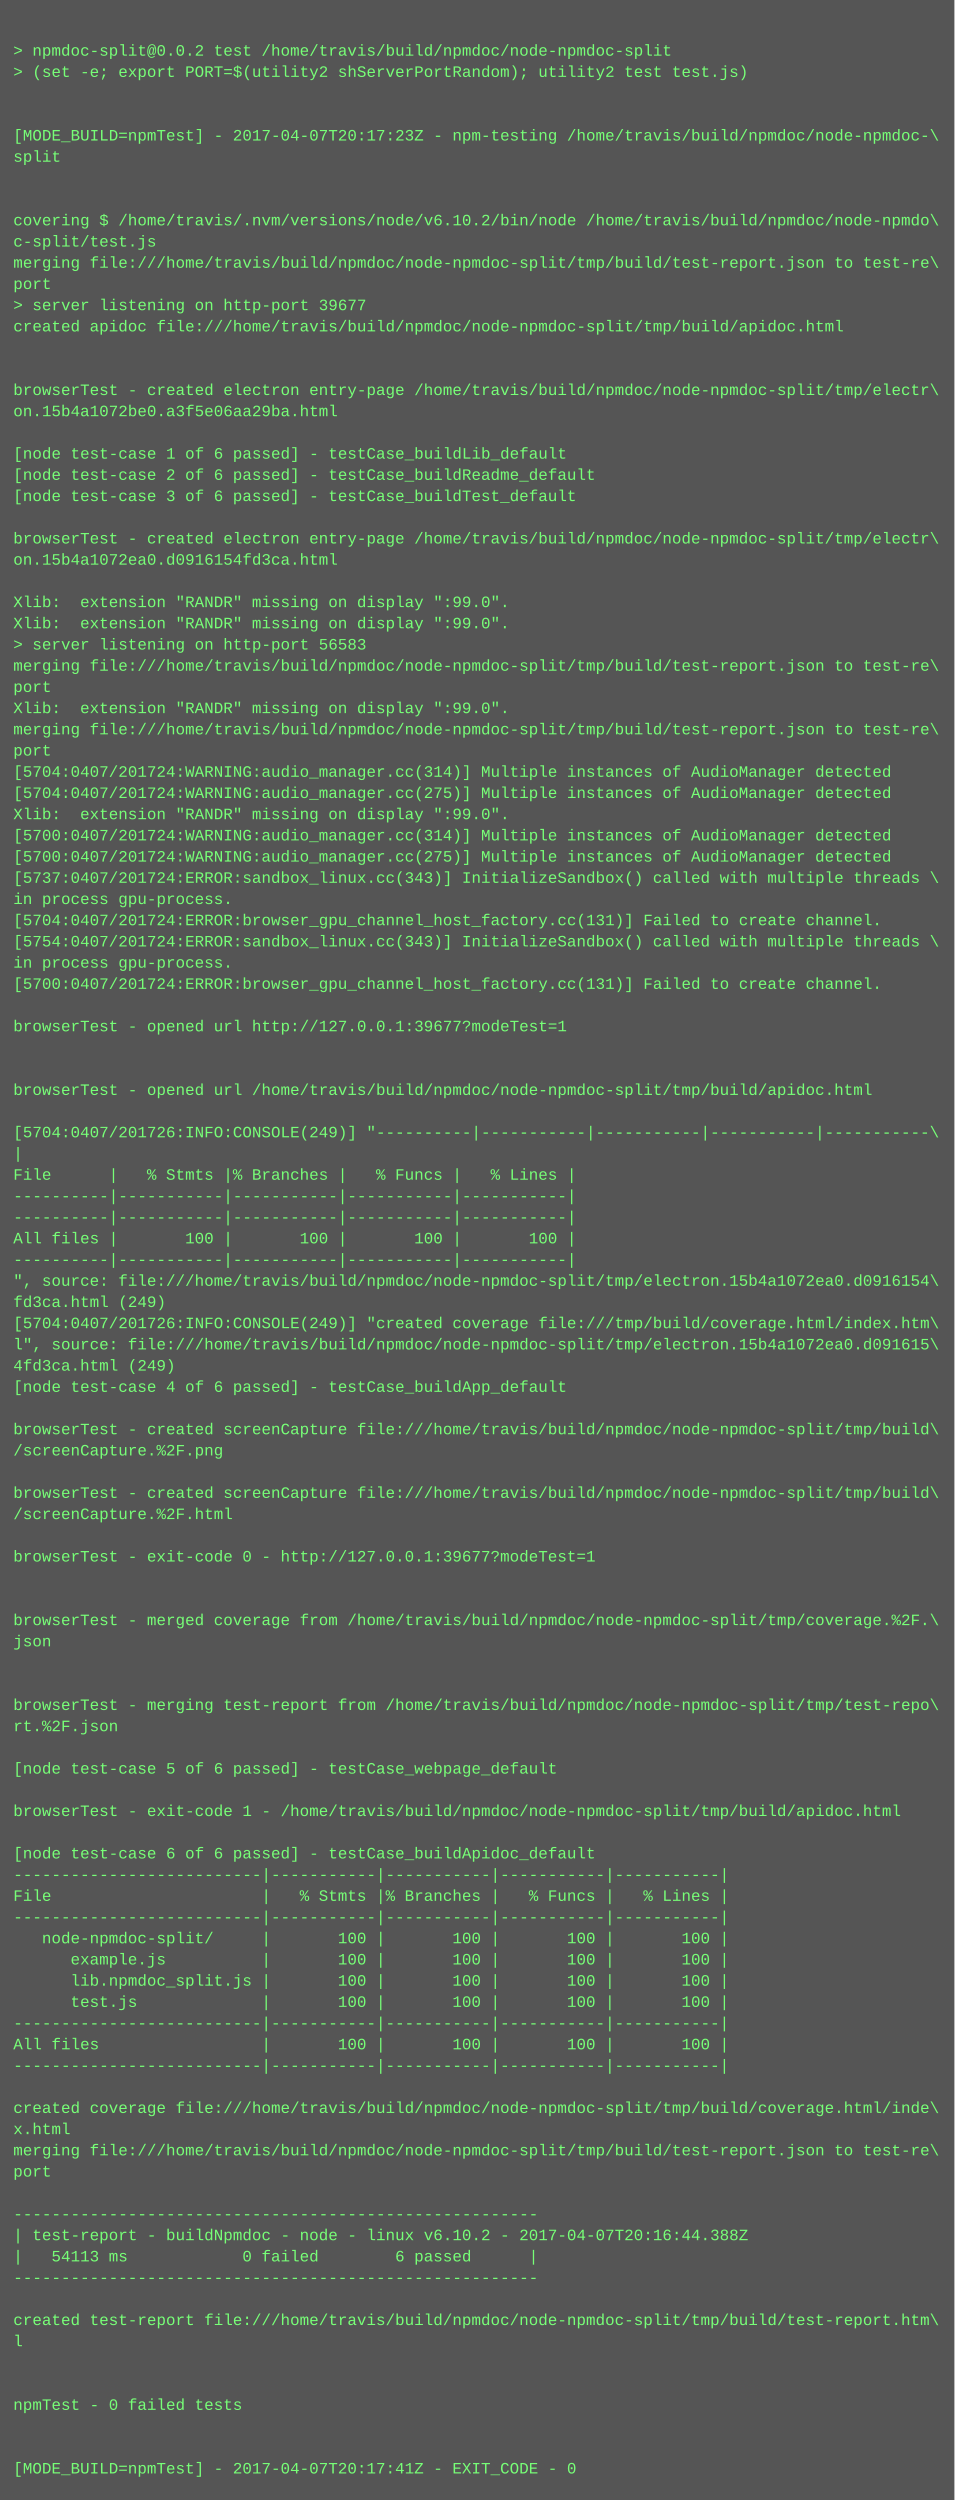
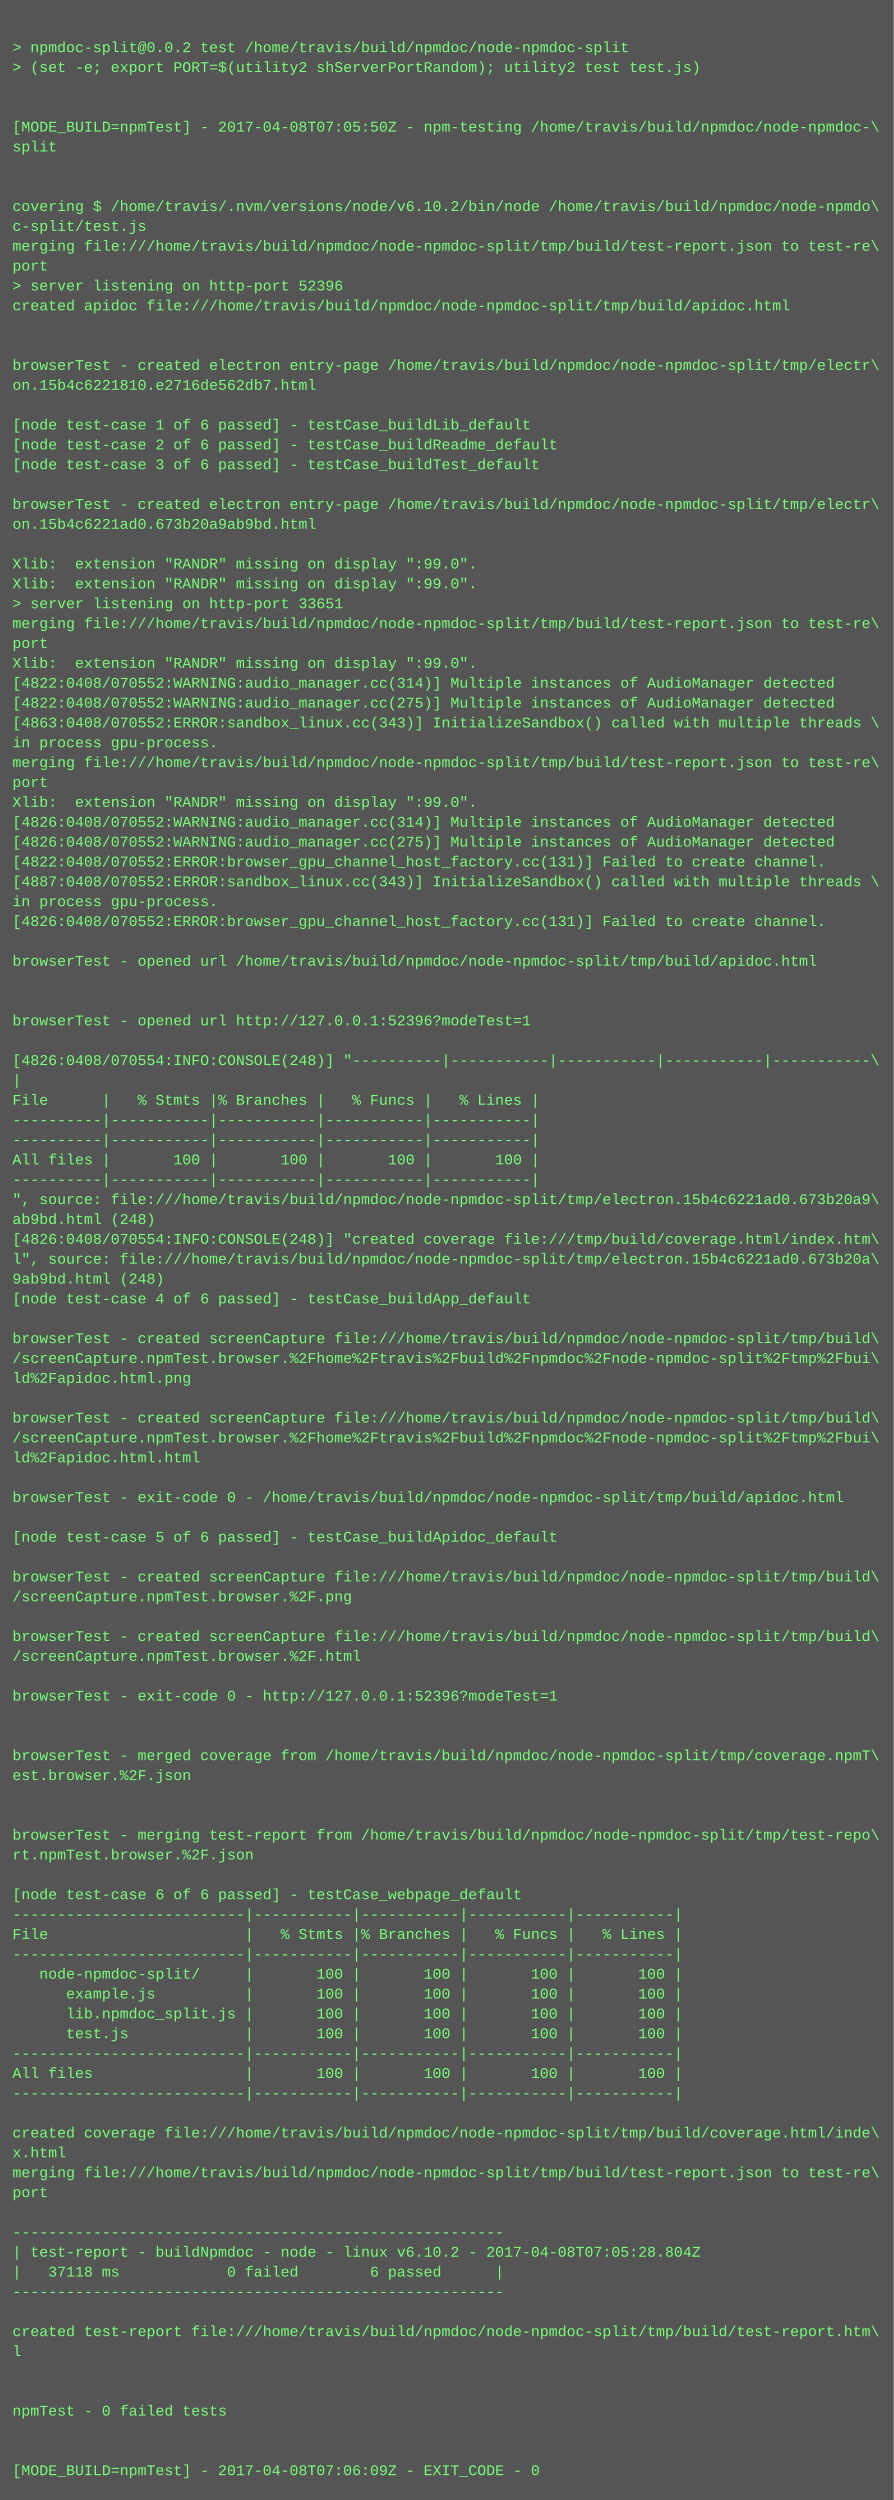
- <svg xmlns="http://www.w3.org/2000/svg" height="1886" width="720">
-   <rect height="1886" fill="#555" width="720" />
+ <svg xmlns="http://www.w3.org/2000/svg" height="2014" width="720">
+   <rect height="2014" fill="#555" width="720" />
  <text fill="#7f7" font-family="Courier New" font-size="12" xml:space="preserve">
    <tspan x="10" y="26" />
    <tspan x="10" y="42">&gt; npmdoc-split@0.0.2 test /home/travis/build/npmdoc/node-npmdoc-split</tspan>
    <tspan x="10" y="58">&gt; (set -e; export PORT=$(utility2 shServerPortRandom); utility2 test test.js)</tspan>
    <tspan x="10" y="74" />
    <tspan x="10" y="90" />
-     <tspan x="10" y="106">[MODE_BUILD=npmTest] - 2017-04-07T20:17:23Z - npm-testing /home/travis/build/npmdoc/node-npmdoc-\</tspan>
+     <tspan x="10" y="106">[MODE_BUILD=npmTest] - 2017-04-08T07:05:50Z - npm-testing /home/travis/build/npmdoc/node-npmdoc-\</tspan>
    <tspan x="10" y="122">split</tspan>
    <tspan x="10" y="138" />
    <tspan x="10" y="154" />
    <tspan x="10" y="170">covering $ /home/travis/.nvm/versions/node/v6.10.2/bin/node /home/travis/build/npmdoc/node-npmdo\</tspan>
    <tspan x="10" y="186">c-split/test.js</tspan>
    <tspan x="10" y="202">merging file:///home/travis/build/npmdoc/node-npmdoc-split/tmp/build/test-report.json to test-re\</tspan>
    <tspan x="10" y="218">port</tspan>
-     <tspan x="10" y="234">&gt; server listening on http-port 39677</tspan>
+     <tspan x="10" y="234">&gt; server listening on http-port 52396</tspan>
    <tspan x="10" y="250">created apidoc file:///home/travis/build/npmdoc/node-npmdoc-split/tmp/build/apidoc.html</tspan>
    <tspan x="10" y="266" />
    <tspan x="10" y="282" />
    <tspan x="10" y="298">browserTest - created electron entry-page /home/travis/build/npmdoc/node-npmdoc-split/tmp/electr\</tspan>
-     <tspan x="10" y="314">on.15b4a1072be0.a3f5e06aa29ba.html</tspan>
+     <tspan x="10" y="314">on.15b4c6221810.e2716de562db7.html</tspan>
    <tspan x="10" y="330" />
    <tspan x="10" y="346">[node test-case 1 of 6 passed] - testCase_buildLib_default</tspan>
    <tspan x="10" y="362">[node test-case 2 of 6 passed] - testCase_buildReadme_default</tspan>
    <tspan x="10" y="378">[node test-case 3 of 6 passed] - testCase_buildTest_default</tspan>
    <tspan x="10" y="394" />
    <tspan x="10" y="410">browserTest - created electron entry-page /home/travis/build/npmdoc/node-npmdoc-split/tmp/electr\</tspan>
-     <tspan x="10" y="426">on.15b4a1072ea0.d0916154fd3ca.html</tspan>
+     <tspan x="10" y="426">on.15b4c6221ad0.673b20a9ab9bd.html</tspan>
    <tspan x="10" y="442" />
    <tspan x="10" y="458">Xlib:  extension "RANDR" missing on display ":99.0".</tspan>
    <tspan x="10" y="474">Xlib:  extension "RANDR" missing on display ":99.0".</tspan>
-     <tspan x="10" y="490">&gt; server listening on http-port 56583</tspan>
+     <tspan x="10" y="490">&gt; server listening on http-port 33651</tspan>
    <tspan x="10" y="506">merging file:///home/travis/build/npmdoc/node-npmdoc-split/tmp/build/test-report.json to test-re\</tspan>
    <tspan x="10" y="522">port</tspan>
    <tspan x="10" y="538">Xlib:  extension "RANDR" missing on display ":99.0".</tspan>
-     <tspan x="10" y="554">merging file:///home/travis/build/npmdoc/node-npmdoc-split/tmp/build/test-report.json to test-re\</tspan>
-     <tspan x="10" y="570">port</tspan>
-     <tspan x="10" y="586">[5704:0407/201724:WARNING:audio_manager.cc(314)] Multiple instances of AudioManager detected</tspan>
-     <tspan x="10" y="602">[5704:0407/201724:WARNING:audio_manager.cc(275)] Multiple instances of AudioManager detected</tspan>
-     <tspan x="10" y="618">Xlib:  extension "RANDR" missing on display ":99.0".</tspan>
-     <tspan x="10" y="634">[5700:0407/201724:WARNING:audio_manager.cc(314)] Multiple instances of AudioManager detected</tspan>
-     <tspan x="10" y="650">[5700:0407/201724:WARNING:audio_manager.cc(275)] Multiple instances of AudioManager detected</tspan>
-     <tspan x="10" y="666">[5737:0407/201724:ERROR:sandbox_linux.cc(343)] InitializeSandbox() called with multiple threads \</tspan>
-     <tspan x="10" y="682">in process gpu-process. </tspan>
-     <tspan x="10" y="698">[5704:0407/201724:ERROR:browser_gpu_channel_host_factory.cc(131)] Failed to create channel.</tspan>
-     <tspan x="10" y="714">[5754:0407/201724:ERROR:sandbox_linux.cc(343)] InitializeSandbox() called with multiple threads \</tspan>
+     <tspan x="10" y="554">[4822:0408/070552:WARNING:audio_manager.cc(314)] Multiple instances of AudioManager detected</tspan>
+     <tspan x="10" y="570">[4822:0408/070552:WARNING:audio_manager.cc(275)] Multiple instances of AudioManager detected</tspan>
+     <tspan x="10" y="586">[4863:0408/070552:ERROR:sandbox_linux.cc(343)] InitializeSandbox() called with multiple threads \</tspan>
+     <tspan x="10" y="602">in process gpu-process. </tspan>
+     <tspan x="10" y="618">merging file:///home/travis/build/npmdoc/node-npmdoc-split/tmp/build/test-report.json to test-re\</tspan>
+     <tspan x="10" y="634">port</tspan>
+     <tspan x="10" y="650">Xlib:  extension "RANDR" missing on display ":99.0".</tspan>
+     <tspan x="10" y="666">[4826:0408/070552:WARNING:audio_manager.cc(314)] Multiple instances of AudioManager detected</tspan>
+     <tspan x="10" y="682">[4826:0408/070552:WARNING:audio_manager.cc(275)] Multiple instances of AudioManager detected</tspan>
+     <tspan x="10" y="698">[4822:0408/070552:ERROR:browser_gpu_channel_host_factory.cc(131)] Failed to create channel.</tspan>
+     <tspan x="10" y="714">[4887:0408/070552:ERROR:sandbox_linux.cc(343)] InitializeSandbox() called with multiple threads \</tspan>
    <tspan x="10" y="730">in process gpu-process. </tspan>
-     <tspan x="10" y="746">[5700:0407/201724:ERROR:browser_gpu_channel_host_factory.cc(131)] Failed to create channel.</tspan>
+     <tspan x="10" y="746">[4826:0408/070552:ERROR:browser_gpu_channel_host_factory.cc(131)] Failed to create channel.</tspan>
    <tspan x="10" y="762" />
-     <tspan x="10" y="778">browserTest - opened url http://127.0.0.1:39677?modeTest=1</tspan>
+     <tspan x="10" y="778">browserTest - opened url /home/travis/build/npmdoc/node-npmdoc-split/tmp/build/apidoc.html</tspan>
    <tspan x="10" y="794" />
    <tspan x="10" y="810" />
-     <tspan x="10" y="826">browserTest - opened url /home/travis/build/npmdoc/node-npmdoc-split/tmp/build/apidoc.html</tspan>
+     <tspan x="10" y="826">browserTest - opened url http://127.0.0.1:52396?modeTest=1</tspan>
    <tspan x="10" y="842" />
-     <tspan x="10" y="858">[5704:0407/201726:INFO:CONSOLE(249)] "----------|-----------|-----------|-----------|-----------\</tspan>
+     <tspan x="10" y="858">[4826:0408/070554:INFO:CONSOLE(248)] "----------|-----------|-----------|-----------|-----------\</tspan>
    <tspan x="10" y="874">|</tspan>
    <tspan x="10" y="890">File      |   % Stmts |% Branches |   % Funcs |   % Lines |</tspan>
    <tspan x="10" y="906">----------|-----------|-----------|-----------|-----------|</tspan>
    <tspan x="10" y="922">----------|-----------|-----------|-----------|-----------|</tspan>
    <tspan x="10" y="938">All files |       100 |       100 |       100 |       100 |</tspan>
    <tspan x="10" y="954">----------|-----------|-----------|-----------|-----------|</tspan>
-     <tspan x="10" y="970">", source: file:///home/travis/build/npmdoc/node-npmdoc-split/tmp/electron.15b4a1072ea0.d0916154\</tspan>
-     <tspan x="10" y="986">fd3ca.html (249)</tspan>
-     <tspan x="10" y="1002">[5704:0407/201726:INFO:CONSOLE(249)] "created coverage file:///tmp/build/coverage.html/index.htm\</tspan>
-     <tspan x="10" y="1018">l", source: file:///home/travis/build/npmdoc/node-npmdoc-split/tmp/electron.15b4a1072ea0.d091615\</tspan>
-     <tspan x="10" y="1034">4fd3ca.html (249)</tspan>
+     <tspan x="10" y="970">", source: file:///home/travis/build/npmdoc/node-npmdoc-split/tmp/electron.15b4c6221ad0.673b20a9\</tspan>
+     <tspan x="10" y="986">ab9bd.html (248)</tspan>
+     <tspan x="10" y="1002">[4826:0408/070554:INFO:CONSOLE(248)] "created coverage file:///tmp/build/coverage.html/index.htm\</tspan>
+     <tspan x="10" y="1018">l", source: file:///home/travis/build/npmdoc/node-npmdoc-split/tmp/electron.15b4c6221ad0.673b20a\</tspan>
+     <tspan x="10" y="1034">9ab9bd.html (248)</tspan>
    <tspan x="10" y="1050">[node test-case 4 of 6 passed] - testCase_buildApp_default</tspan>
    <tspan x="10" y="1066" />
    <tspan x="10" y="1082">browserTest - created screenCapture file:///home/travis/build/npmdoc/node-npmdoc-split/tmp/build\</tspan>
-     <tspan x="10" y="1098">/screenCapture.%2F.png</tspan>
-     <tspan x="10" y="1114" />
-     <tspan x="10" y="1130">browserTest - created screenCapture file:///home/travis/build/npmdoc/node-npmdoc-split/tmp/build\</tspan>
-     <tspan x="10" y="1146">/screenCapture.%2F.html</tspan>
-     <tspan x="10" y="1162" />
-     <tspan x="10" y="1178">browserTest - exit-code 0 - http://127.0.0.1:39677?modeTest=1</tspan>
+     <tspan x="10" y="1098">/screenCapture.npmTest.browser.%2Fhome%2Ftravis%2Fbuild%2Fnpmdoc%2Fnode-npmdoc-split%2Ftmp%2Fbui\</tspan>
+     <tspan x="10" y="1114">ld%2Fapidoc.html.png</tspan>
+     <tspan x="10" y="1130" />
+     <tspan x="10" y="1146">browserTest - created screenCapture file:///home/travis/build/npmdoc/node-npmdoc-split/tmp/build\</tspan>
+     <tspan x="10" y="1162">/screenCapture.npmTest.browser.%2Fhome%2Ftravis%2Fbuild%2Fnpmdoc%2Fnode-npmdoc-split%2Ftmp%2Fbui\</tspan>
+     <tspan x="10" y="1178">ld%2Fapidoc.html.html</tspan>
    <tspan x="10" y="1194" />
-     <tspan x="10" y="1210" />
-     <tspan x="10" y="1226">browserTest - merged coverage from /home/travis/build/npmdoc/node-npmdoc-split/tmp/coverage.%2F.\</tspan>
-     <tspan x="10" y="1242">json</tspan>
+     <tspan x="10" y="1210">browserTest - exit-code 0 - /home/travis/build/npmdoc/node-npmdoc-split/tmp/build/apidoc.html</tspan>
+     <tspan x="10" y="1226" />
+     <tspan x="10" y="1242">[node test-case 5 of 6 passed] - testCase_buildApidoc_default</tspan>
    <tspan x="10" y="1258" />
-     <tspan x="10" y="1274" />
-     <tspan x="10" y="1290">browserTest - merging test-report from /home/travis/build/npmdoc/node-npmdoc-split/tmp/test-repo\</tspan>
-     <tspan x="10" y="1306">rt.%2F.json</tspan>
-     <tspan x="10" y="1322" />
-     <tspan x="10" y="1338">[node test-case 5 of 6 passed] - testCase_webpage_default</tspan>
+     <tspan x="10" y="1274">browserTest - created screenCapture file:///home/travis/build/npmdoc/node-npmdoc-split/tmp/build\</tspan>
+     <tspan x="10" y="1290">/screenCapture.npmTest.browser.%2F.png</tspan>
+     <tspan x="10" y="1306" />
+     <tspan x="10" y="1322">browserTest - created screenCapture file:///home/travis/build/npmdoc/node-npmdoc-split/tmp/build\</tspan>
+     <tspan x="10" y="1338">/screenCapture.npmTest.browser.%2F.html</tspan>
    <tspan x="10" y="1354" />
-     <tspan x="10" y="1370">browserTest - exit-code 1 - /home/travis/build/npmdoc/node-npmdoc-split/tmp/build/apidoc.html</tspan>
+     <tspan x="10" y="1370">browserTest - exit-code 0 - http://127.0.0.1:52396?modeTest=1</tspan>
    <tspan x="10" y="1386" />
-     <tspan x="10" y="1402">[node test-case 6 of 6 passed] - testCase_buildApidoc_default</tspan>
-     <tspan x="10" y="1418">--------------------------|-----------|-----------|-----------|-----------|</tspan>
-     <tspan x="10" y="1434">File                      |   % Stmts |% Branches |   % Funcs |   % Lines |</tspan>
-     <tspan x="10" y="1450">--------------------------|-----------|-----------|-----------|-----------|</tspan>
-     <tspan x="10" y="1466">   node-npmdoc-split/     |       100 |       100 |       100 |       100 |</tspan>
-     <tspan x="10" y="1482">      example.js          |       100 |       100 |       100 |       100 |</tspan>
-     <tspan x="10" y="1498">      lib.npmdoc_split.js |       100 |       100 |       100 |       100 |</tspan>
-     <tspan x="10" y="1514">      test.js             |       100 |       100 |       100 |       100 |</tspan>
-     <tspan x="10" y="1530">--------------------------|-----------|-----------|-----------|-----------|</tspan>
-     <tspan x="10" y="1546">All files                 |       100 |       100 |       100 |       100 |</tspan>
-     <tspan x="10" y="1562">--------------------------|-----------|-----------|-----------|-----------|</tspan>
-     <tspan x="10" y="1578" />
-     <tspan x="10" y="1594">created coverage file:///home/travis/build/npmdoc/node-npmdoc-split/tmp/build/coverage.html/inde\</tspan>
-     <tspan x="10" y="1610">x.html</tspan>
-     <tspan x="10" y="1626">merging file:///home/travis/build/npmdoc/node-npmdoc-split/tmp/build/test-report.json to test-re\</tspan>
-     <tspan x="10" y="1642">port</tspan>
-     <tspan x="10" y="1658" />
-     <tspan x="10" y="1674">-------------------------------------------------------</tspan>
-     <tspan x="10" y="1690">| test-report - buildNpmdoc - node - linux v6.10.2 - 2017-04-07T20:16:44.388Z</tspan>
-     <tspan x="10" y="1706">|   54113 ms            0 failed        6 passed      |</tspan>
-     <tspan x="10" y="1722">-------------------------------------------------------</tspan>
-     <tspan x="10" y="1738" />
-     <tspan x="10" y="1754">created test-report file:///home/travis/build/npmdoc/node-npmdoc-split/tmp/build/test-report.htm\</tspan>
-     <tspan x="10" y="1770">l</tspan>
+     <tspan x="10" y="1402" />
+     <tspan x="10" y="1418">browserTest - merged coverage from /home/travis/build/npmdoc/node-npmdoc-split/tmp/coverage.npmT\</tspan>
+     <tspan x="10" y="1434">est.browser.%2F.json</tspan>
+     <tspan x="10" y="1450" />
+     <tspan x="10" y="1466" />
+     <tspan x="10" y="1482">browserTest - merging test-report from /home/travis/build/npmdoc/node-npmdoc-split/tmp/test-repo\</tspan>
+     <tspan x="10" y="1498">rt.npmTest.browser.%2F.json</tspan>
+     <tspan x="10" y="1514" />
+     <tspan x="10" y="1530">[node test-case 6 of 6 passed] - testCase_webpage_default</tspan>
+     <tspan x="10" y="1546">--------------------------|-----------|-----------|-----------|-----------|</tspan>
+     <tspan x="10" y="1562">File                      |   % Stmts |% Branches |   % Funcs |   % Lines |</tspan>
+     <tspan x="10" y="1578">--------------------------|-----------|-----------|-----------|-----------|</tspan>
+     <tspan x="10" y="1594">   node-npmdoc-split/     |       100 |       100 |       100 |       100 |</tspan>
+     <tspan x="10" y="1610">      example.js          |       100 |       100 |       100 |       100 |</tspan>
+     <tspan x="10" y="1626">      lib.npmdoc_split.js |       100 |       100 |       100 |       100 |</tspan>
+     <tspan x="10" y="1642">      test.js             |       100 |       100 |       100 |       100 |</tspan>
+     <tspan x="10" y="1658">--------------------------|-----------|-----------|-----------|-----------|</tspan>
+     <tspan x="10" y="1674">All files                 |       100 |       100 |       100 |       100 |</tspan>
+     <tspan x="10" y="1690">--------------------------|-----------|-----------|-----------|-----------|</tspan>
+     <tspan x="10" y="1706" />
+     <tspan x="10" y="1722">created coverage file:///home/travis/build/npmdoc/node-npmdoc-split/tmp/build/coverage.html/inde\</tspan>
+     <tspan x="10" y="1738">x.html</tspan>
+     <tspan x="10" y="1754">merging file:///home/travis/build/npmdoc/node-npmdoc-split/tmp/build/test-report.json to test-re\</tspan>
+     <tspan x="10" y="1770">port</tspan>
    <tspan x="10" y="1786" />
-     <tspan x="10" y="1802" />
-     <tspan x="10" y="1818">npmTest - 0 failed tests</tspan>
-     <tspan x="10" y="1834" />
-     <tspan x="10" y="1850" />
-     <tspan x="10" y="1866">[MODE_BUILD=npmTest] - 2017-04-07T20:17:41Z - EXIT_CODE - 0</tspan>
+     <tspan x="10" y="1802">-------------------------------------------------------</tspan>
+     <tspan x="10" y="1818">| test-report - buildNpmdoc - node - linux v6.10.2 - 2017-04-08T07:05:28.804Z</tspan>
+     <tspan x="10" y="1834">|   37118 ms            0 failed        6 passed      |</tspan>
+     <tspan x="10" y="1850">-------------------------------------------------------</tspan>
+     <tspan x="10" y="1866" />
+     <tspan x="10" y="1882">created test-report file:///home/travis/build/npmdoc/node-npmdoc-split/tmp/build/test-report.htm\</tspan>
+     <tspan x="10" y="1898">l</tspan>
+     <tspan x="10" y="1914" />
+     <tspan x="10" y="1930" />
+     <tspan x="10" y="1946">npmTest - 0 failed tests</tspan>
+     <tspan x="10" y="1962" />
+     <tspan x="10" y="1978" />
+     <tspan x="10" y="1994">[MODE_BUILD=npmTest] - 2017-04-08T07:06:09Z - EXIT_CODE - 0</tspan>
  </text>
</svg>
